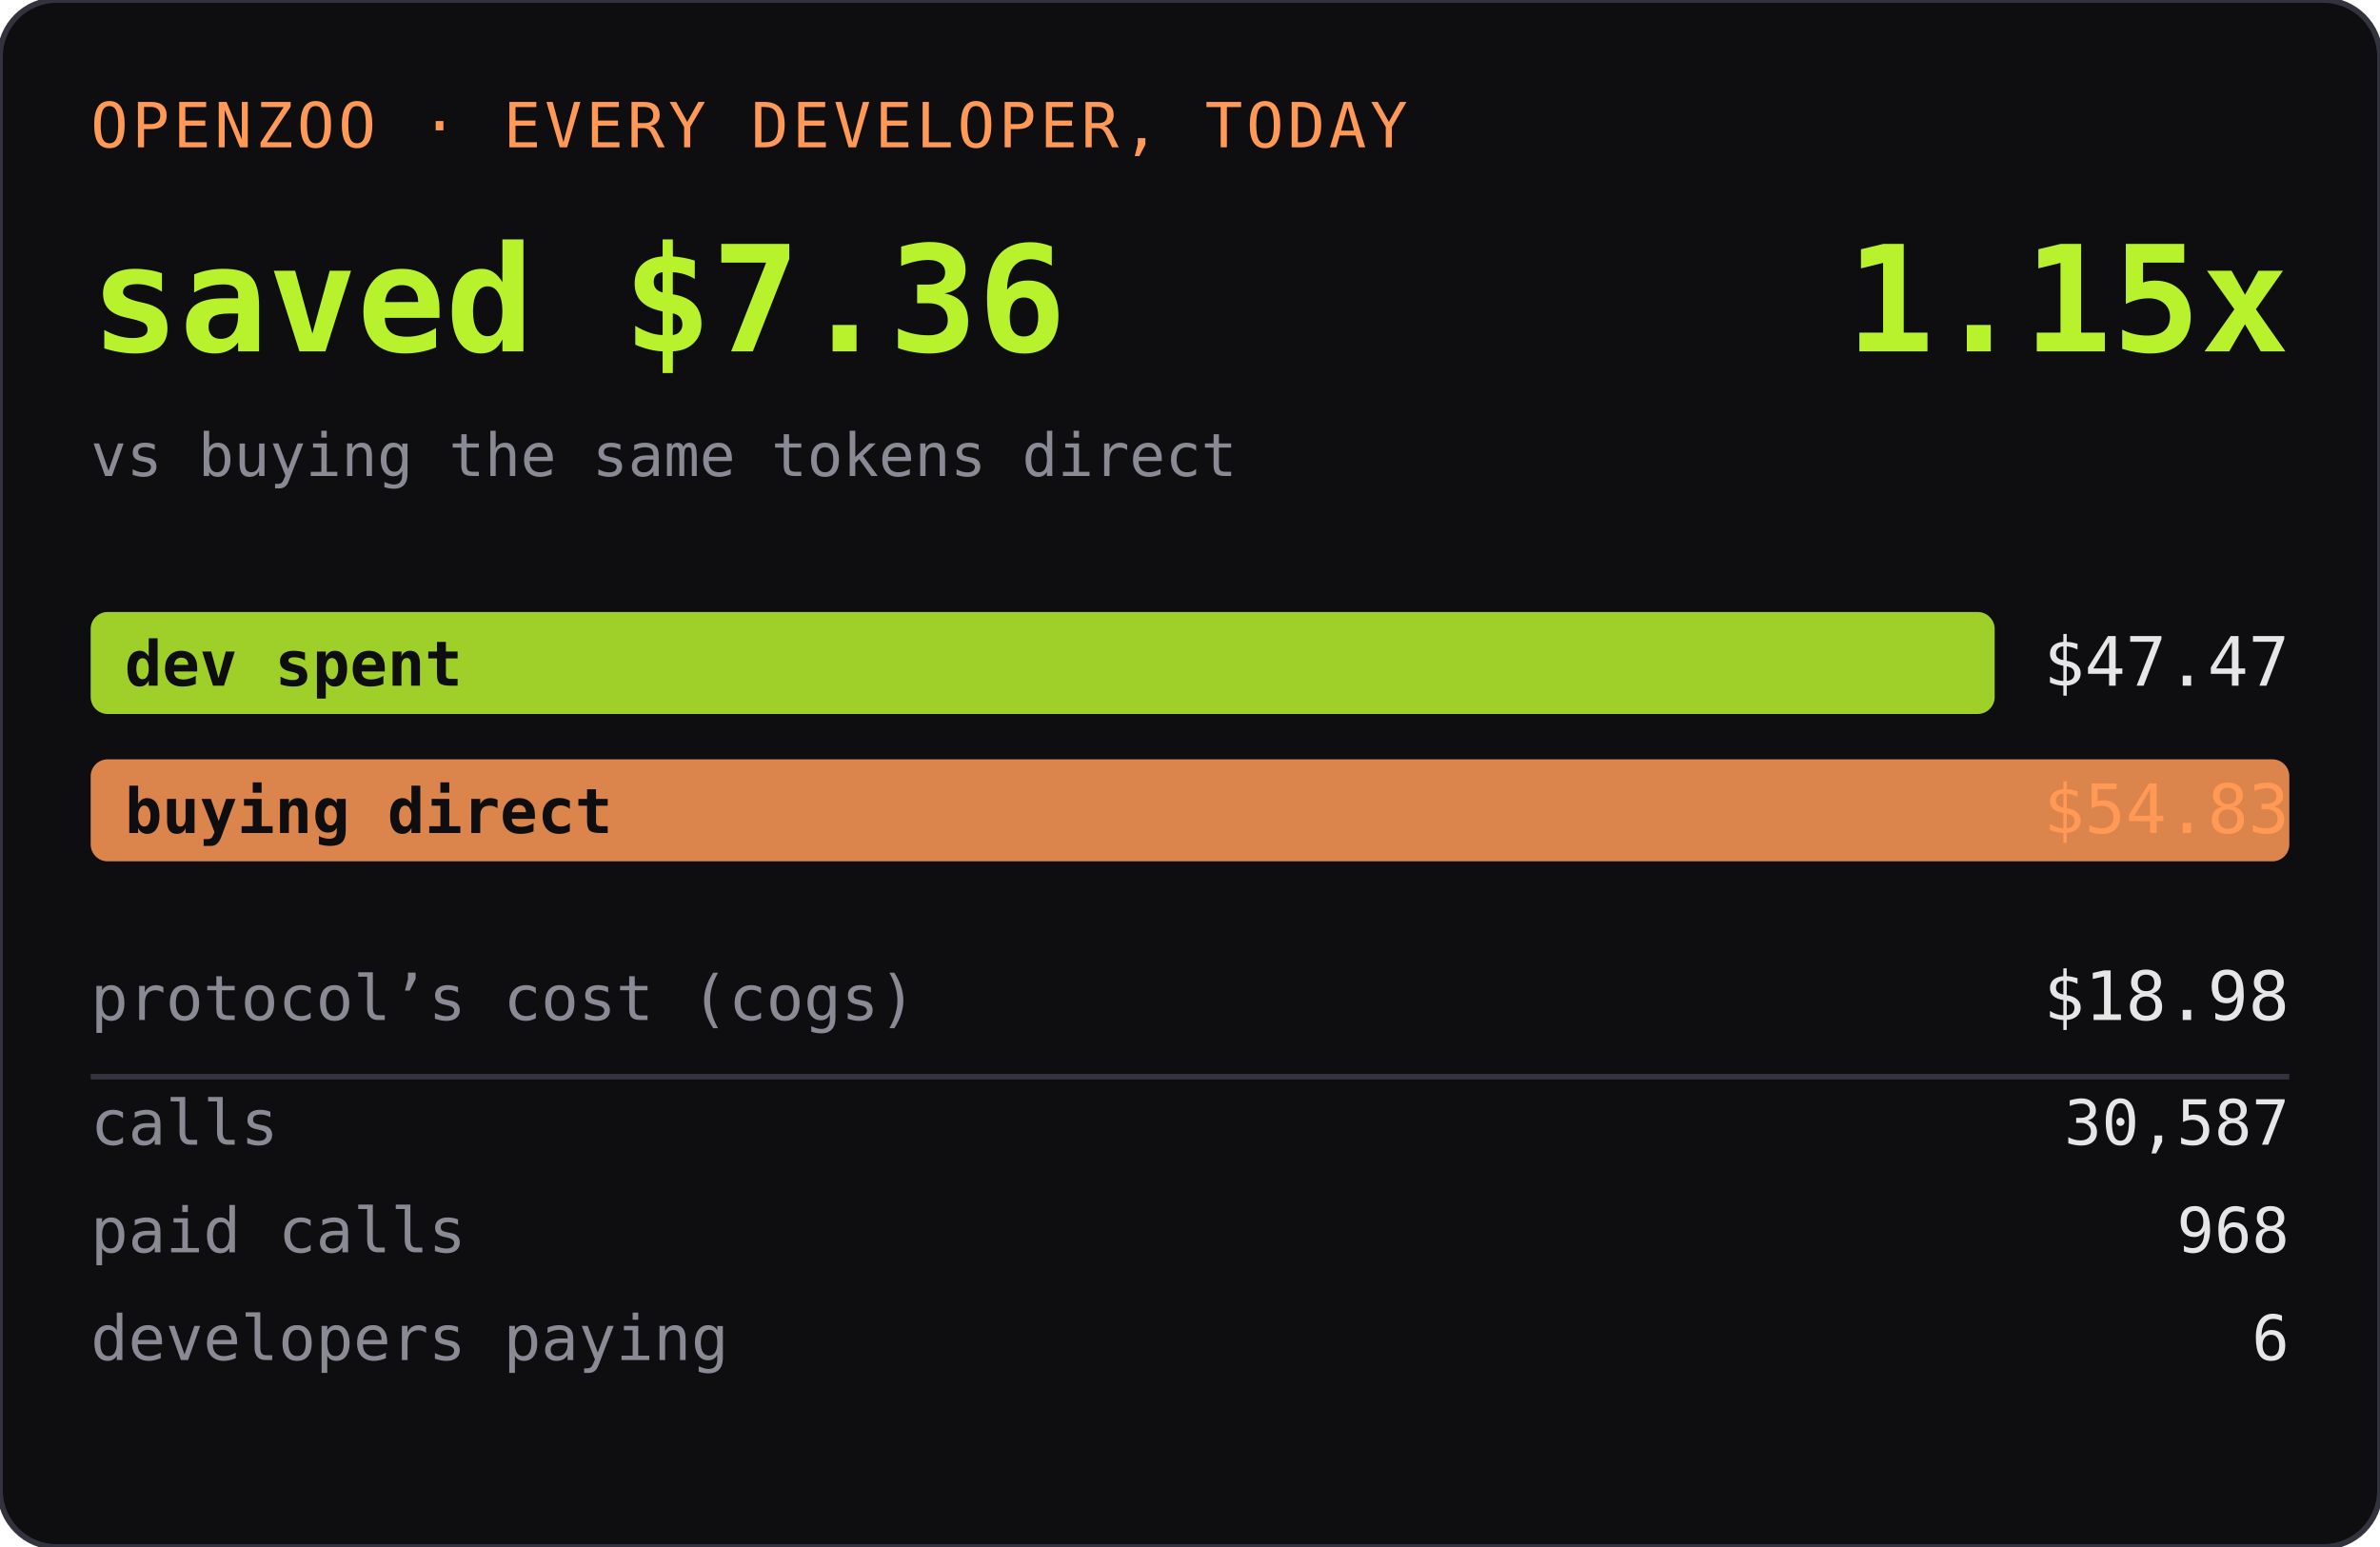
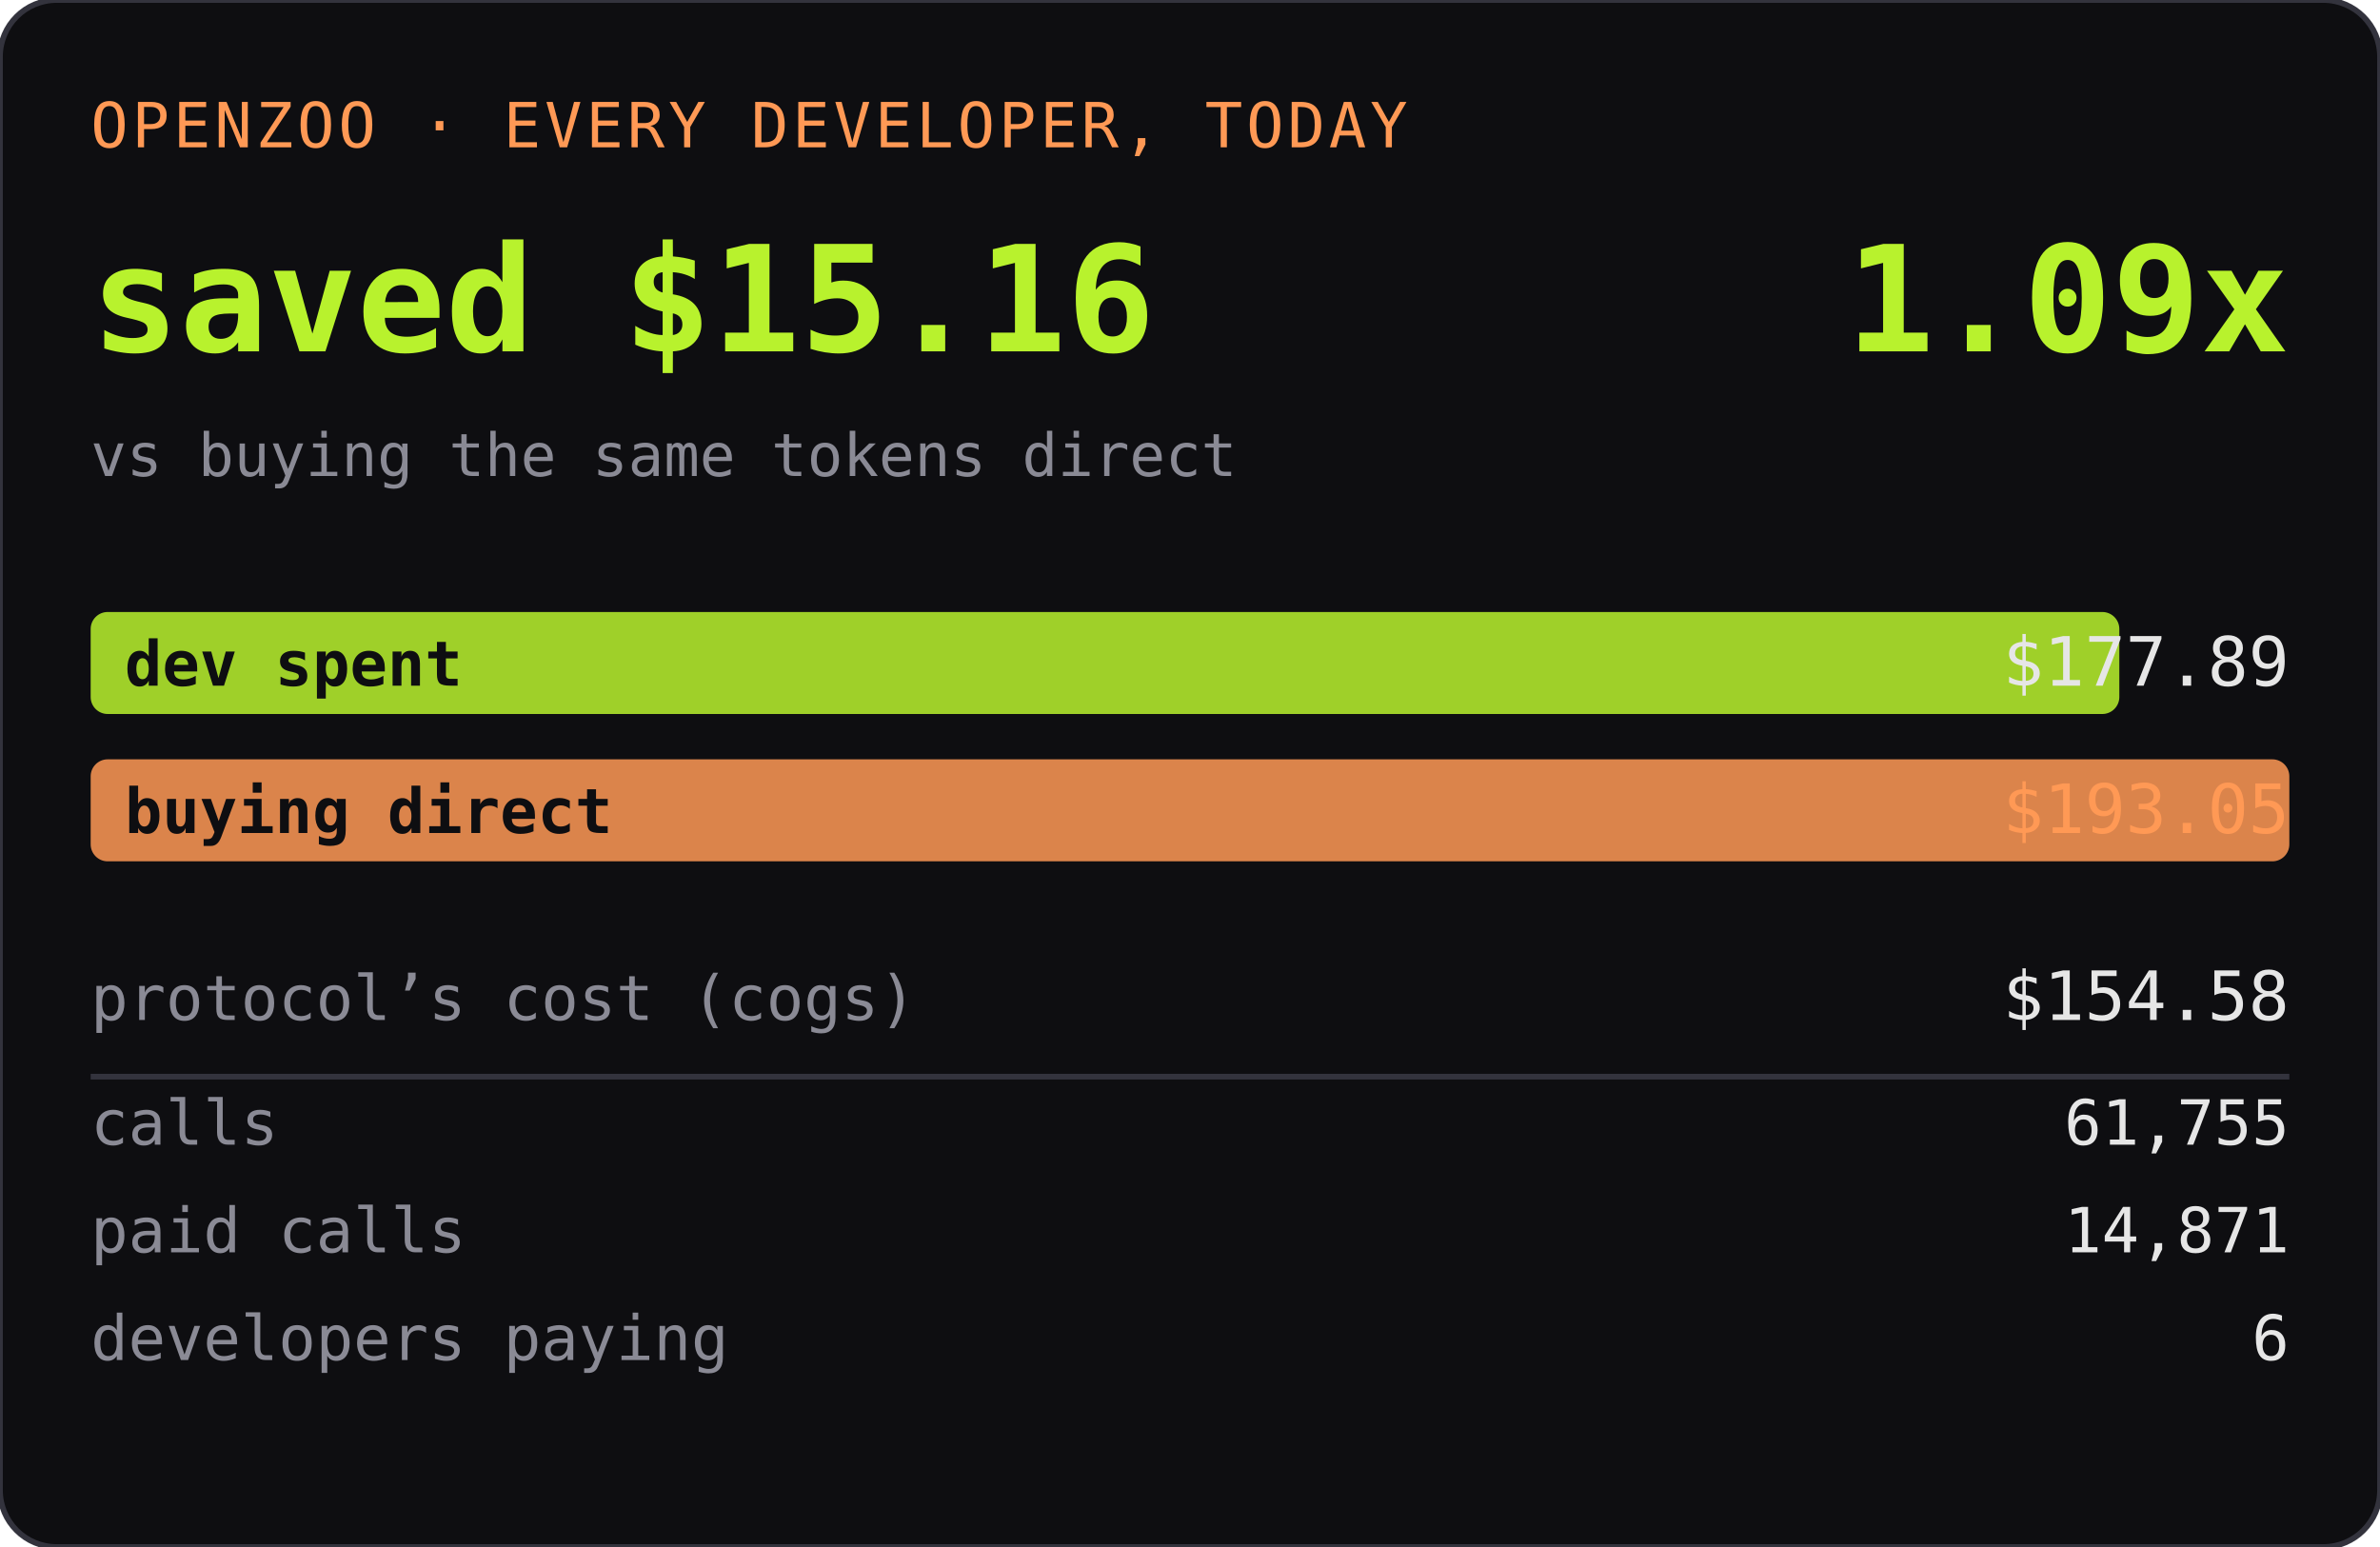
<svg xmlns="http://www.w3.org/2000/svg" width="420" height="273" role="img" aria-label="OPENZOO · EVERY DEVELOPER, TODAY">
  <rect width="420" height="273" rx="10" fill="#0e0e11" />
  <rect width="420" height="273" rx="10" fill="none" stroke="#33333d" />
  <text x="16" y="26" font-family="ui-monospace,SFMono-Regular,Menlo,monospace" font-size="11" fill="#ff9955" letter-spacing="0.06em">OPENZOO · EVERY DEVELOPER, TODAY</text>
-   <text x="16" y="62" font-family="ui-monospace,SFMono-Regular,Menlo,monospace" font-size="26" font-weight="600" fill="#b8f22d">saved $7.36</text>
-   <text x="404" y="62" text-anchor="end" font-family="ui-monospace,SFMono-Regular,Menlo,monospace" font-size="26" font-weight="600" fill="#b8f22d">1.15x</text>
+   <text x="16" y="62" font-family="ui-monospace,SFMono-Regular,Menlo,monospace" font-size="26" font-weight="600" fill="#b8f22d">saved $15.16</text>
+   <text x="404" y="62" text-anchor="end" font-family="ui-monospace,SFMono-Regular,Menlo,monospace" font-size="26" font-weight="600" fill="#b8f22d">1.09x</text>
  <text x="16" y="84" font-family="ui-monospace,SFMono-Regular,Menlo,monospace" font-size="10.5" fill="#8a8a95">vs buying the same tokens direct</text>
-   <rect x="16" y="108" width="336" height="18" rx="3" fill="#b8f22d" opacity="0.85" />
+   <rect x="16" y="108" width="358" height="18" rx="3" fill="#b8f22d" opacity="0.85" />
  <text x="22" y="121" font-family="ui-monospace,SFMono-Regular,Menlo,monospace" font-size="11" fill="#0e0e11" font-weight="600">dev spent</text>
-   <text x="404" y="121" text-anchor="end" font-family="ui-monospace,SFMono-Regular,Menlo,monospace" font-size="12" fill="#e6e6e6">$47.47</text>
+   <text x="404" y="121" text-anchor="end" font-family="ui-monospace,SFMono-Regular,Menlo,monospace" font-size="12" fill="#e6e6e6">$177.89</text>
  <rect x="16" y="134" width="388" height="18" rx="3" fill="#ff9955" opacity="0.85" />
  <text x="22" y="147" font-family="ui-monospace,SFMono-Regular,Menlo,monospace" font-size="11" fill="#0e0e11" font-weight="600">buying direct</text>
-   <text x="404" y="147" text-anchor="end" font-family="ui-monospace,SFMono-Regular,Menlo,monospace" font-size="12" fill="#ff9955">$54.83</text>
+   <text x="404" y="147" text-anchor="end" font-family="ui-monospace,SFMono-Regular,Menlo,monospace" font-size="12" fill="#ff9955">$193.05</text>
  <text x="16" y="180" font-family="ui-monospace,SFMono-Regular,Menlo,monospace" font-size="11" fill="#8a8a95">protocol’s cost (cogs)</text>
-   <text x="404" y="180" text-anchor="end" font-family="ui-monospace,SFMono-Regular,Menlo,monospace" font-size="12" fill="#e6e6e6">$18.98</text>
+   <text x="404" y="180" text-anchor="end" font-family="ui-monospace,SFMono-Regular,Menlo,monospace" font-size="12" fill="#e6e6e6">$154.58</text>
  <line x1="16" y1="190" x2="404" y2="190" stroke="#33333d" />
  <text x="16" y="202" font-family="ui-monospace,SFMono-Regular,Menlo,monospace" font-size="11" fill="#8a8a95">calls</text>
-   <text x="404" y="202" text-anchor="end" font-family="ui-monospace,SFMono-Regular,Menlo,monospace" font-size="11" fill="#e6e6e6">30,587</text>
+   <text x="404" y="202" text-anchor="end" font-family="ui-monospace,SFMono-Regular,Menlo,monospace" font-size="11" fill="#e6e6e6">61,755</text>
  <text x="16" y="221" font-family="ui-monospace,SFMono-Regular,Menlo,monospace" font-size="11" fill="#8a8a95">paid calls</text>
-   <text x="404" y="221" text-anchor="end" font-family="ui-monospace,SFMono-Regular,Menlo,monospace" font-size="11" fill="#e6e6e6">968</text>
+   <text x="404" y="221" text-anchor="end" font-family="ui-monospace,SFMono-Regular,Menlo,monospace" font-size="11" fill="#e6e6e6">14,871</text>
  <text x="16" y="240" font-family="ui-monospace,SFMono-Regular,Menlo,monospace" font-size="11" fill="#8a8a95">developers paying</text>
  <text x="404" y="240" text-anchor="end" font-family="ui-monospace,SFMono-Regular,Menlo,monospace" font-size="11" fill="#e6e6e6">6</text>
</svg>
